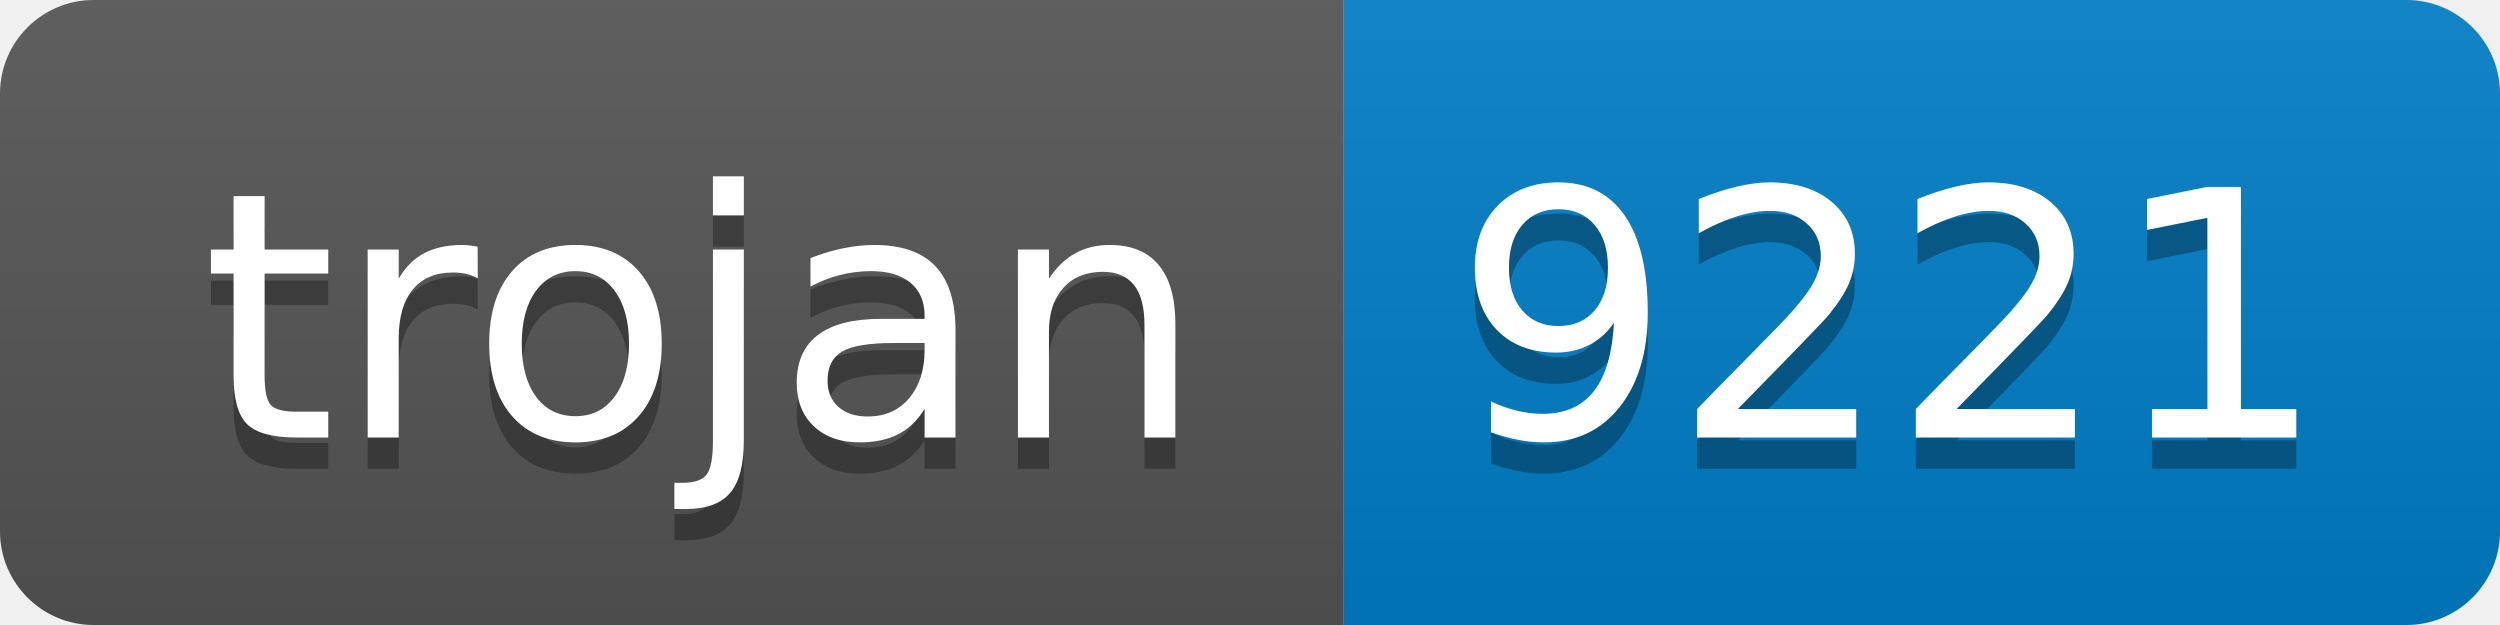
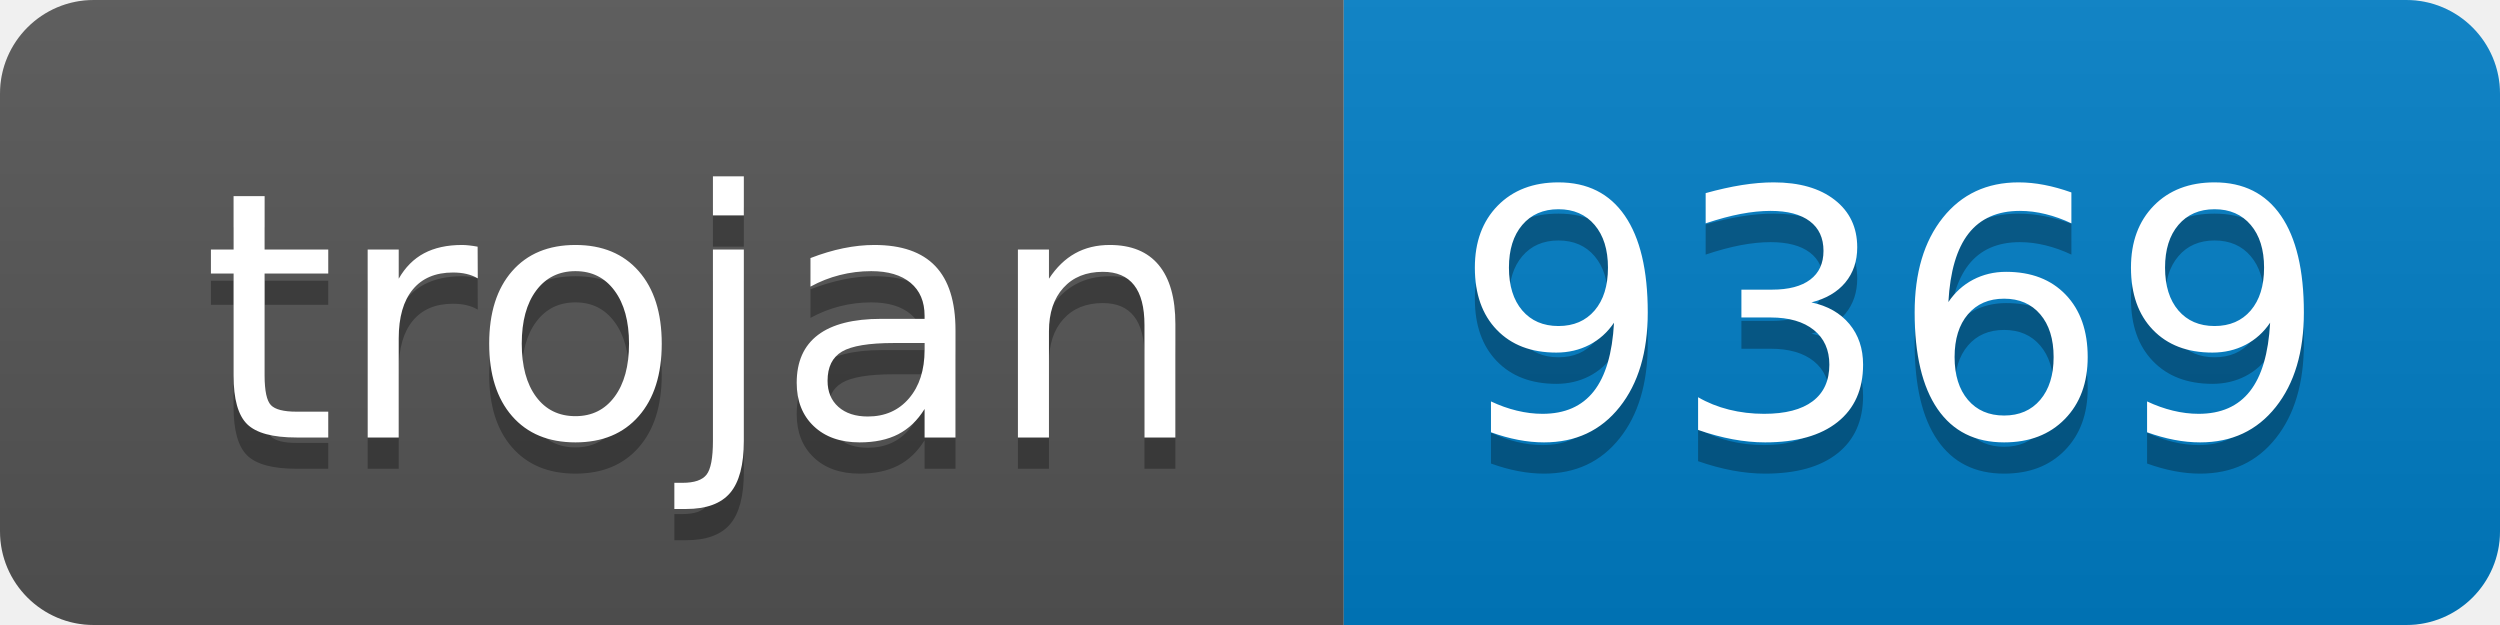
- <svg xmlns="http://www.w3.org/2000/svg" width="80" height="20" role="img" aria-label="trojan: 9221">
+ <svg xmlns="http://www.w3.org/2000/svg" width="80" height="20" role="img" aria-label="trojan: 9369">
  <linearGradient id="s" x2="0" y2="100%">
    <stop offset="0" stop-color="#bbb" stop-opacity=".1" />
    <stop offset="1" stop-opacity=".1" />
  </linearGradient>
  <clipPath id="r">
    <rect width="80" height="20" rx="3" fill="#fff" />
  </clipPath>
  <g clip-path="url(#r)">
    <rect width="43" height="20" fill="#555" />
    <rect x="43" width="37" height="20" fill="#007ec6" />
    <rect width="80" height="20" fill="url(#s)" />
  </g>
  <g fill="#fff" text-anchor="middle" font-family="Verdana,Geneva,DejaVu Sans,sans-serif" text-rendering="geometricPrecision" font-size="110">
    <text aria-hidden="true" x="225" y="150" fill="#010101" fill-opacity=".3" transform="scale(.1)" textLength="330">trojan</text>
    <text x="225" y="140" transform="scale(.1)" fill="#fff" textLength="330">trojan</text>
-     <text aria-hidden="true" x="605" y="150" fill="#010101" fill-opacity=".3" transform="scale(.1)" textLength="270">9221</text>
-     <text x="605" y="140" transform="scale(.1)" fill="#fff" textLength="270">9221</text>
+     <text aria-hidden="true" x="605" y="150" fill="#010101" fill-opacity=".3" transform="scale(.1)" textLength="270">9369</text>
+     <text x="605" y="140" transform="scale(.1)" fill="#fff" textLength="270">9369</text>
  </g>
</svg>
